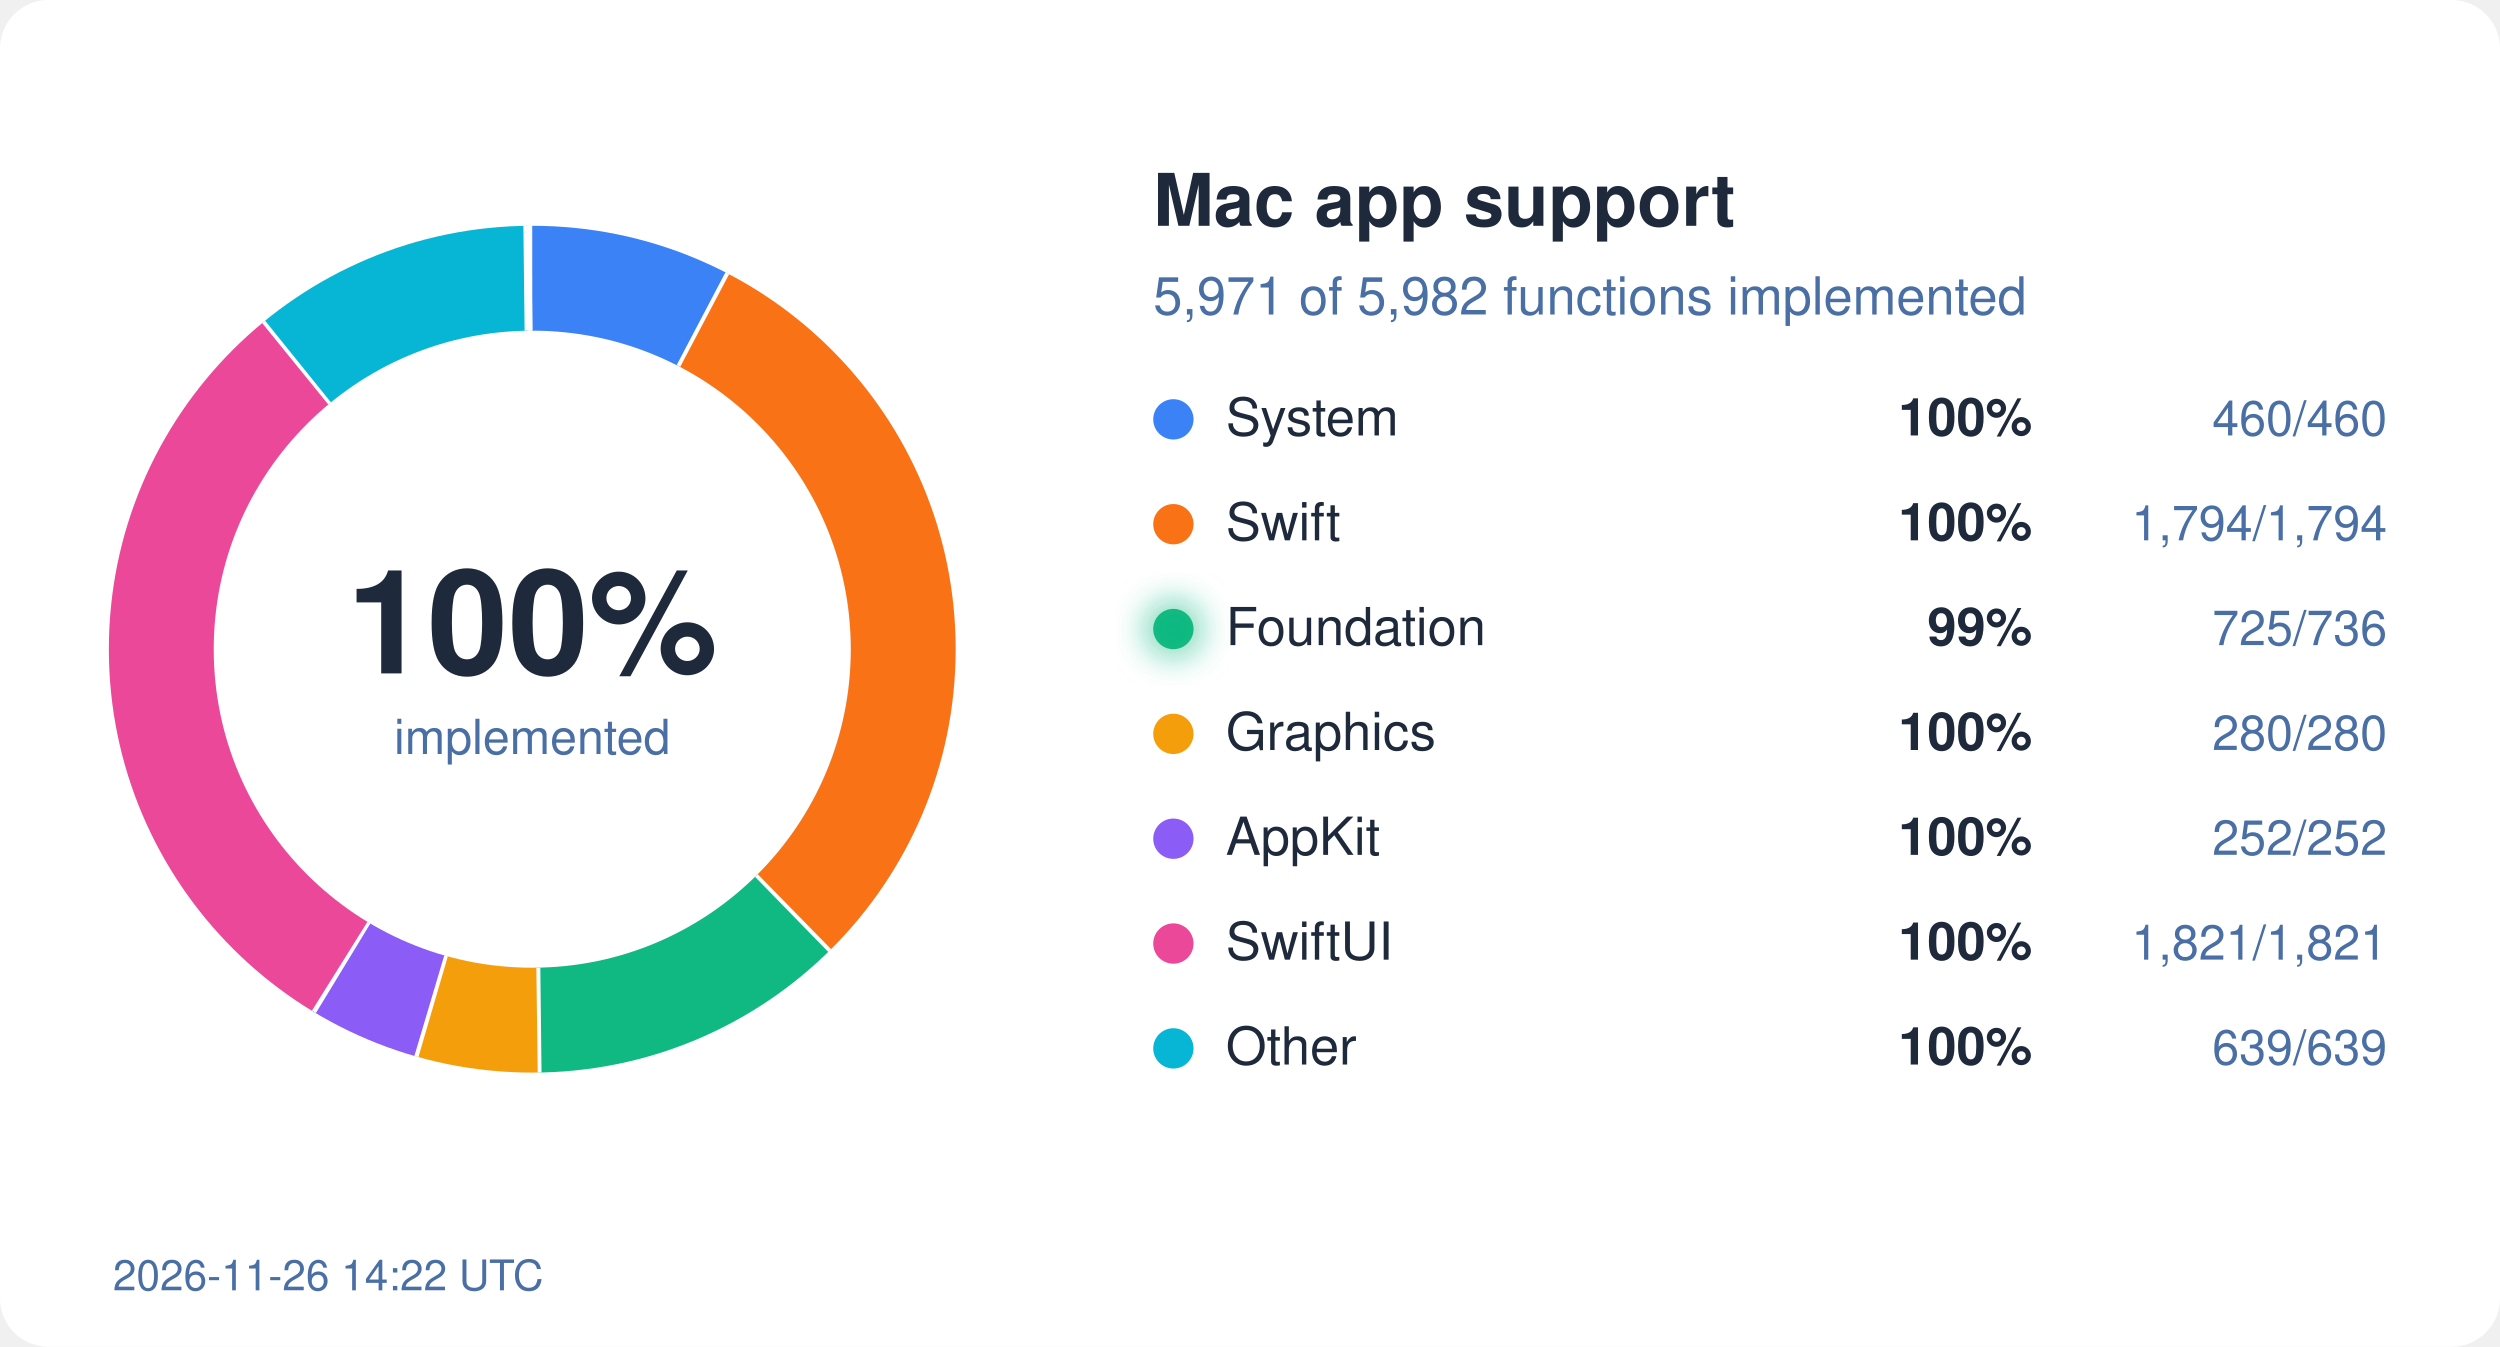
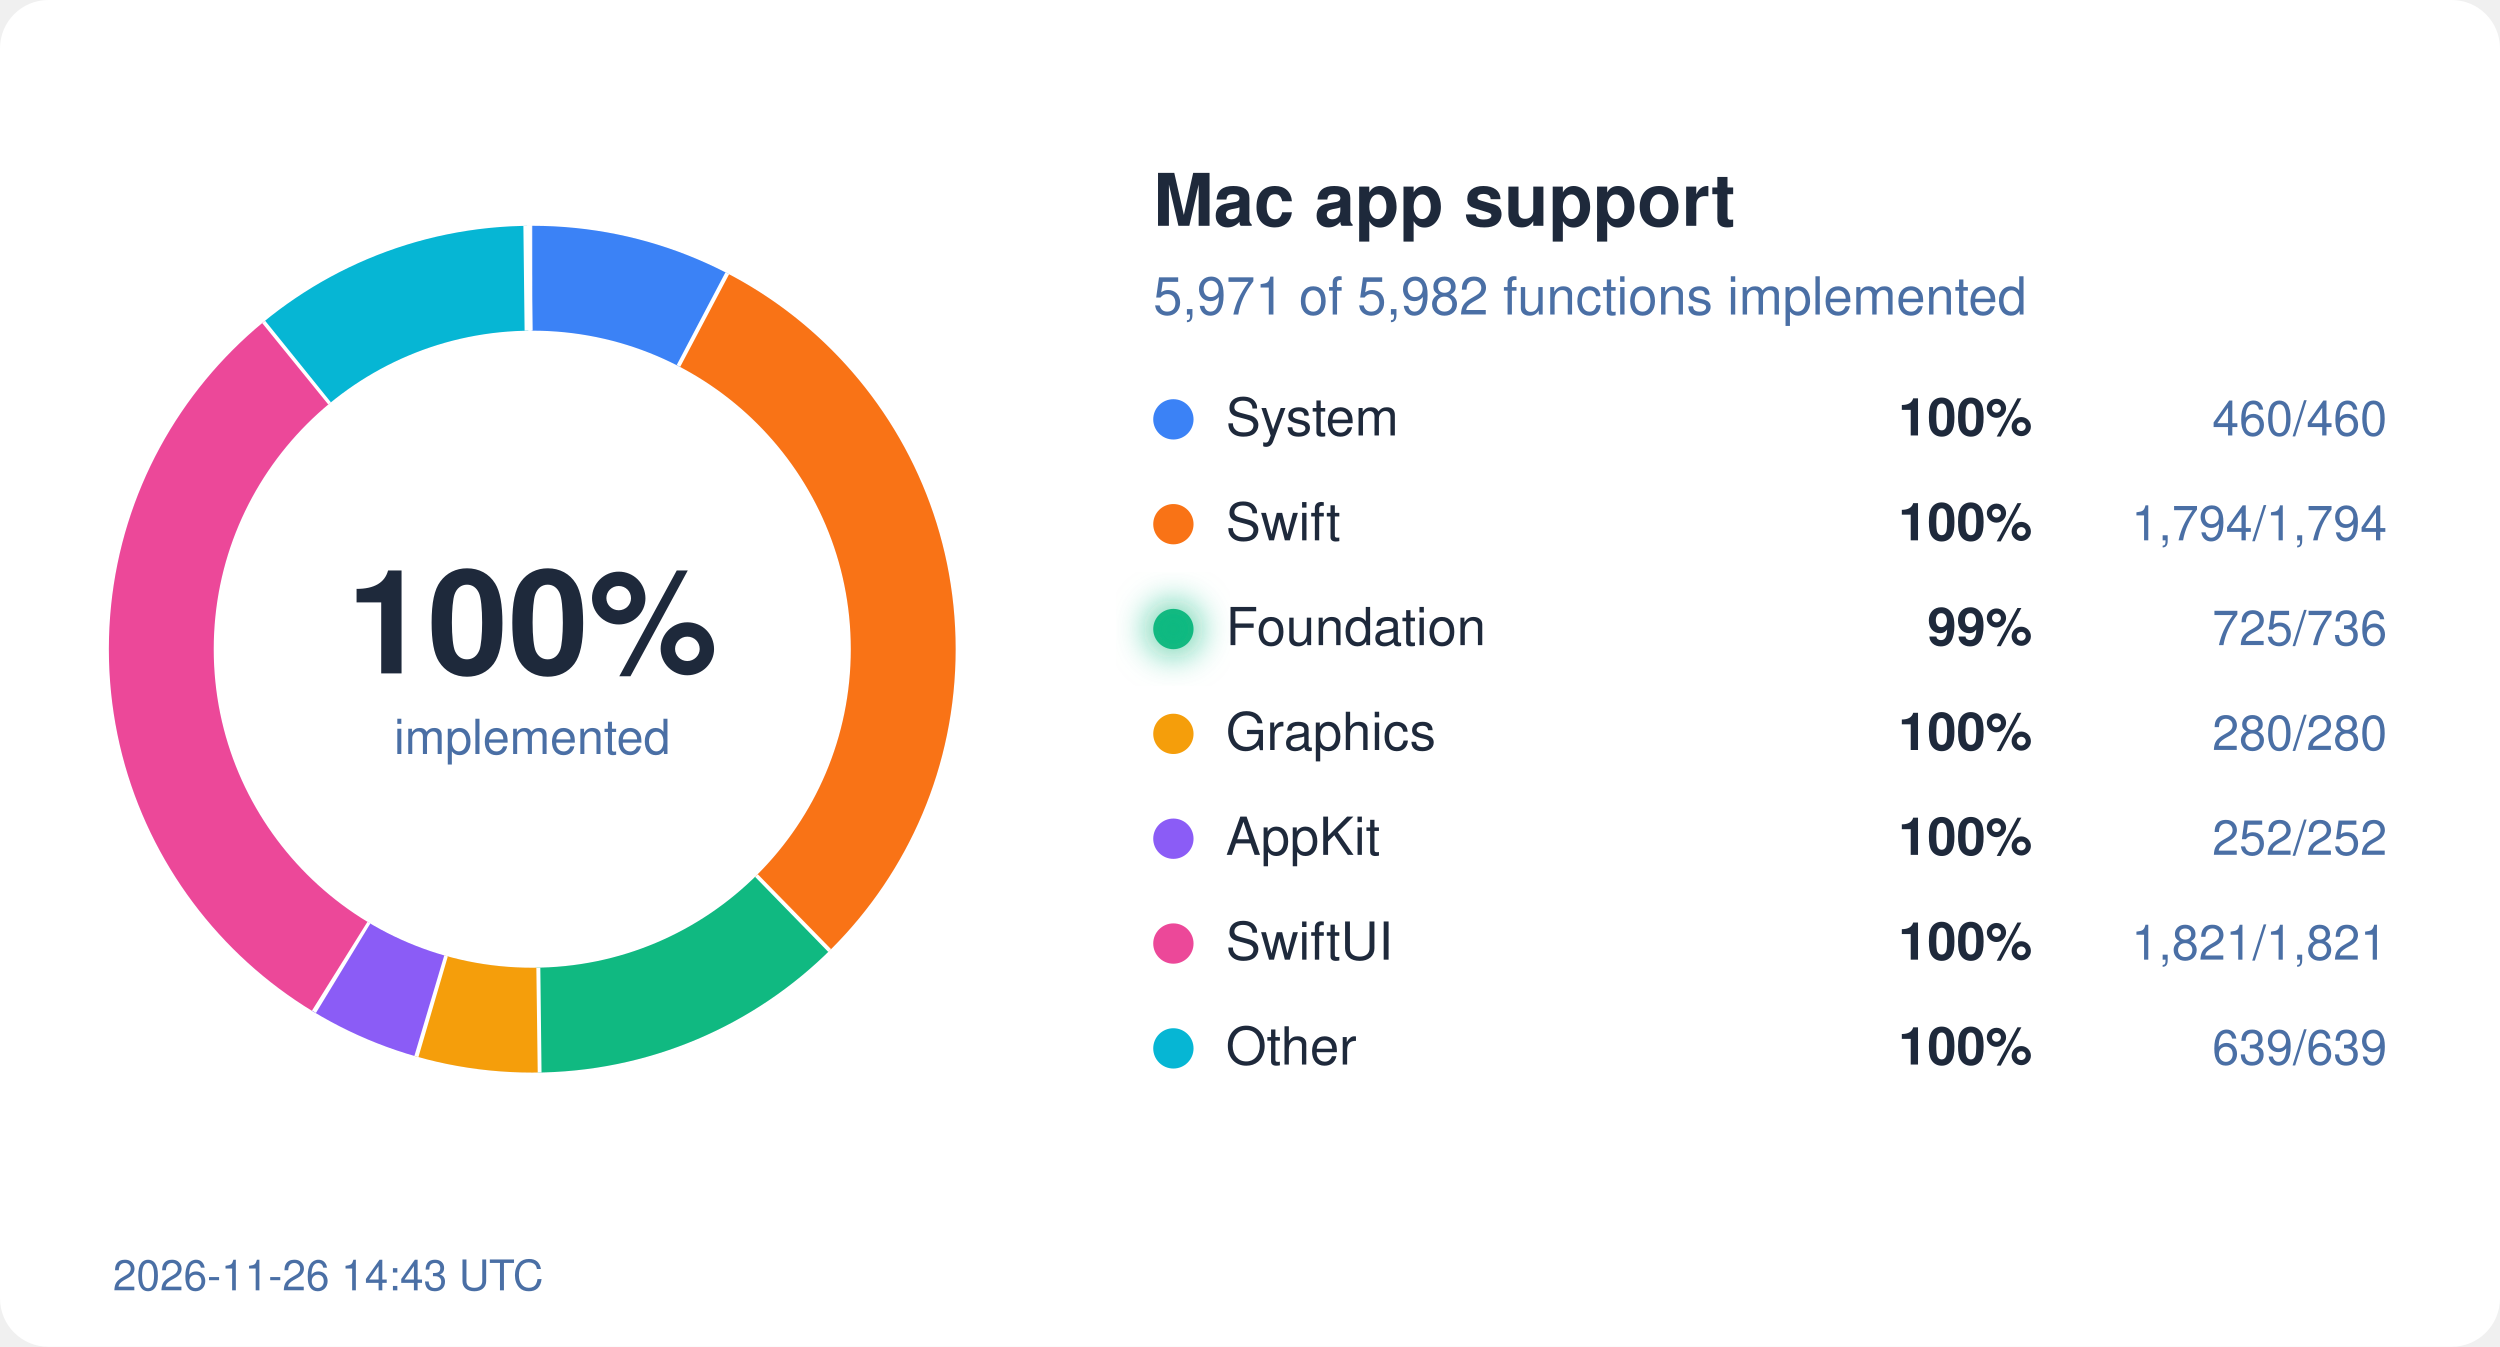
<svg xmlns="http://www.w3.org/2000/svg" width="620" height="334" viewBox="0 0 620 334">
  <style>
  text { font-family: system-ui, -apple-system, "Segoe UI", Helvetica, Arial, sans-serif; }
  .bg { fill: #ffffff; } .ink { fill: #1e293b; } .mute { fill: #4a6fa5; }
  .track { stroke: #eef2ff; } .gap { stroke: #ffffff; }
  .s-System { stroke: #3b82f6; } .f-System { fill: #3b82f6; }
  .s-Swift { stroke: #f97316; } .f-Swift { fill: #f97316; }
  .s-Foundation { stroke: #10b981; } .f-Foundation { fill: #10b981; }
  .s-Graphics { stroke: #f59e0b; } .f-Graphics { fill: #f59e0b; }
  .s-AppKit { stroke: #8b5cf6; } .f-AppKit { fill: #8b5cf6; }
  .s-SwiftUI { stroke: #ec4899; } .f-SwiftUI { fill: #ec4899; }
  .s-Other { stroke: #06b6d4; } .f-Other { fill: #06b6d4; }
  @media (prefers-color-scheme: dark) {
    .bg { fill: #0d1117; } .ink { fill: #e6edf3; } .mute { fill: #8fb4e3; }
    .track { stroke: #12263f; } .gap { stroke: #0d1117; }
    .s-System { stroke: #60a5fa; } .f-System { fill: #60a5fa; }
    .s-Swift { stroke: #fb923c; } .f-Swift { fill: #fb923c; }
    .s-Foundation { stroke: #34d399; } .f-Foundation { fill: #34d399; }
    .s-Graphics { stroke: #fbbf24; } .f-Graphics { fill: #fbbf24; }
    .s-AppKit { stroke: #a78bfa; } .f-AppKit { fill: #a78bfa; }
    .s-SwiftUI { stroke: #f472b6; } .f-SwiftUI { fill: #f472b6; }
    .s-Other { stroke: #22d3ee; } .f-Other { fill: #22d3ee; }
  }
</style>
  <defs>
    <filter id="glow" x="-50%" y="-50%" width="200%" height="200%">
      <feGaussianBlur stdDeviation="4" />
    </filter>
  </defs>
  <rect width="620" height="334" rx="12" class="bg" />
  <circle cx="132" cy="161" r="92" fill="none" class="track" stroke-width="26" />
  <circle cx="132" cy="161" r="92" fill="none" class="s-System" stroke-width="26" stroke-dasharray="44.45 578.05" stroke-dashoffset="-0.00" transform="rotate(-90 132 161)" />
  <line x1="168.7" y1="91.0" x2="180.8" y2="68.0" class="gap" stroke-width="2" />
  <circle cx="132" cy="161" r="92" fill="none" class="s-Swift" stroke-width="26" stroke-dasharray="173.36 578.05" stroke-dashoffset="-44.45" transform="rotate(-90 132 161)" />
  <line x1="187.2" y1="217.5" x2="205.4" y2="236.1" class="gap" stroke-width="2" />
  <circle cx="132" cy="161" r="92" fill="none" class="s-Foundation" stroke-width="26" stroke-dasharray="70.06 578.05" stroke-dashoffset="-217.81" transform="rotate(-90 132 161)" />
  <line x1="133.0" y1="240.0" x2="133.3" y2="266.0" class="gap" stroke-width="2" />
  <circle cx="132" cy="161" r="92" fill="none" class="s-Graphics" stroke-width="26" stroke-dasharray="27.06 578.05" stroke-dashoffset="-287.87" transform="rotate(-90 132 161)" />
  <line x1="110.1" y1="236.9" x2="102.8" y2="261.9" class="gap" stroke-width="2" />
  <circle cx="132" cy="161" r="92" fill="none" class="s-AppKit" stroke-width="26" stroke-dasharray="24.35 578.05" stroke-dashoffset="-314.92" transform="rotate(-90 132 161)" />
  <line x1="91.0" y1="228.5" x2="77.5" y2="250.7" class="gap" stroke-width="2" />
  <circle cx="132" cy="161" r="92" fill="none" class="s-SwiftUI" stroke-width="26" stroke-dasharray="175.97 578.05" stroke-dashoffset="-339.28" transform="rotate(-90 132 161)" />
  <line x1="82.2" y1="99.7" x2="65.8" y2="79.5" class="gap" stroke-width="2" />
  <circle cx="132" cy="161" r="92" fill="none" class="s-Other" stroke-width="26" stroke-dasharray="61.75 578.05" stroke-dashoffset="-515.24" transform="rotate(-90 132 161)" />
  <line x1="131.1" y1="82.0" x2="130.8" y2="56.0" class="gap" stroke-width="2" />
  <text x="132" y="167" text-anchor="middle" class="ink" font-size="36" font-weight="700">100%</text>
  <text x="132" y="187" text-anchor="middle" class="mute" font-size="12">implemented</text>
  <text x="286" y="56" class="ink" font-size="18" font-weight="600">Mac app support</text>
  <text x="286" y="78" class="mute" font-size="13">5,971 of 5,982 functions implemented</text>
  <circle cx="291" cy="104" r="5" class="f-System" />
  <text x="304" y="108" class="ink" font-size="13">System</text>
  <text x="504" y="108" class="ink" font-size="13" font-weight="600" text-anchor="end">100%</text>
  <text x="592" y="108" class="mute" font-size="12" text-anchor="end">460/460</text>
  <circle cx="291" cy="130" r="5" class="f-Swift" />
  <text x="304" y="134" class="ink" font-size="13">Swift</text>
  <text x="504" y="134" class="ink" font-size="13" font-weight="600" text-anchor="end">100%</text>
  <text x="592" y="134" class="mute" font-size="12" text-anchor="end">1,794/1,794</text>
  <circle cx="291" cy="156" r="5" class="f-Foundation" />
  <text x="304" y="160" class="ink" font-size="13">Foundation</text>
  <circle cx="291" cy="156" r="7" class="f-Foundation" filter="url(#glow)" opacity="0.6" />
  <text x="504" y="160" class="ink" font-size="13" font-weight="600" text-anchor="end">99%</text>
  <text x="592" y="160" class="mute" font-size="12" text-anchor="end">725/736</text>
  <circle cx="291" cy="182" r="5" class="f-Graphics" />
  <text x="304" y="186" class="ink" font-size="13">Graphics</text>
  <text x="504" y="186" class="ink" font-size="13" font-weight="600" text-anchor="end">100%</text>
  <text x="592" y="186" class="mute" font-size="12" text-anchor="end">280/280</text>
  <circle cx="291" cy="208" r="5" class="f-AppKit" />
  <text x="304" y="212" class="ink" font-size="13">AppKit</text>
  <text x="504" y="212" class="ink" font-size="13" font-weight="600" text-anchor="end">100%</text>
  <text x="592" y="212" class="mute" font-size="12" text-anchor="end">252/252</text>
  <circle cx="291" cy="234" r="5" class="f-SwiftUI" />
  <text x="304" y="238" class="ink" font-size="13">SwiftUI</text>
  <text x="504" y="238" class="ink" font-size="13" font-weight="600" text-anchor="end">100%</text>
  <text x="592" y="238" class="mute" font-size="12" text-anchor="end">1,821/1,821</text>
  <circle cx="291" cy="260" r="5" class="f-Other" />
  <text x="304" y="264" class="ink" font-size="13">Other</text>
  <text x="504" y="264" class="ink" font-size="13" font-weight="600" text-anchor="end">100%</text>
  <text x="592" y="264" class="mute" font-size="12" text-anchor="end">639/639</text>
-   <text x="28" y="320" class="mute" font-size="10.5">2026-11-26 14:22 UTC</text>
+   <text x="28" y="320" class="mute" font-size="10.5">2026-11-26 14:43 UTC</text>
</svg>
